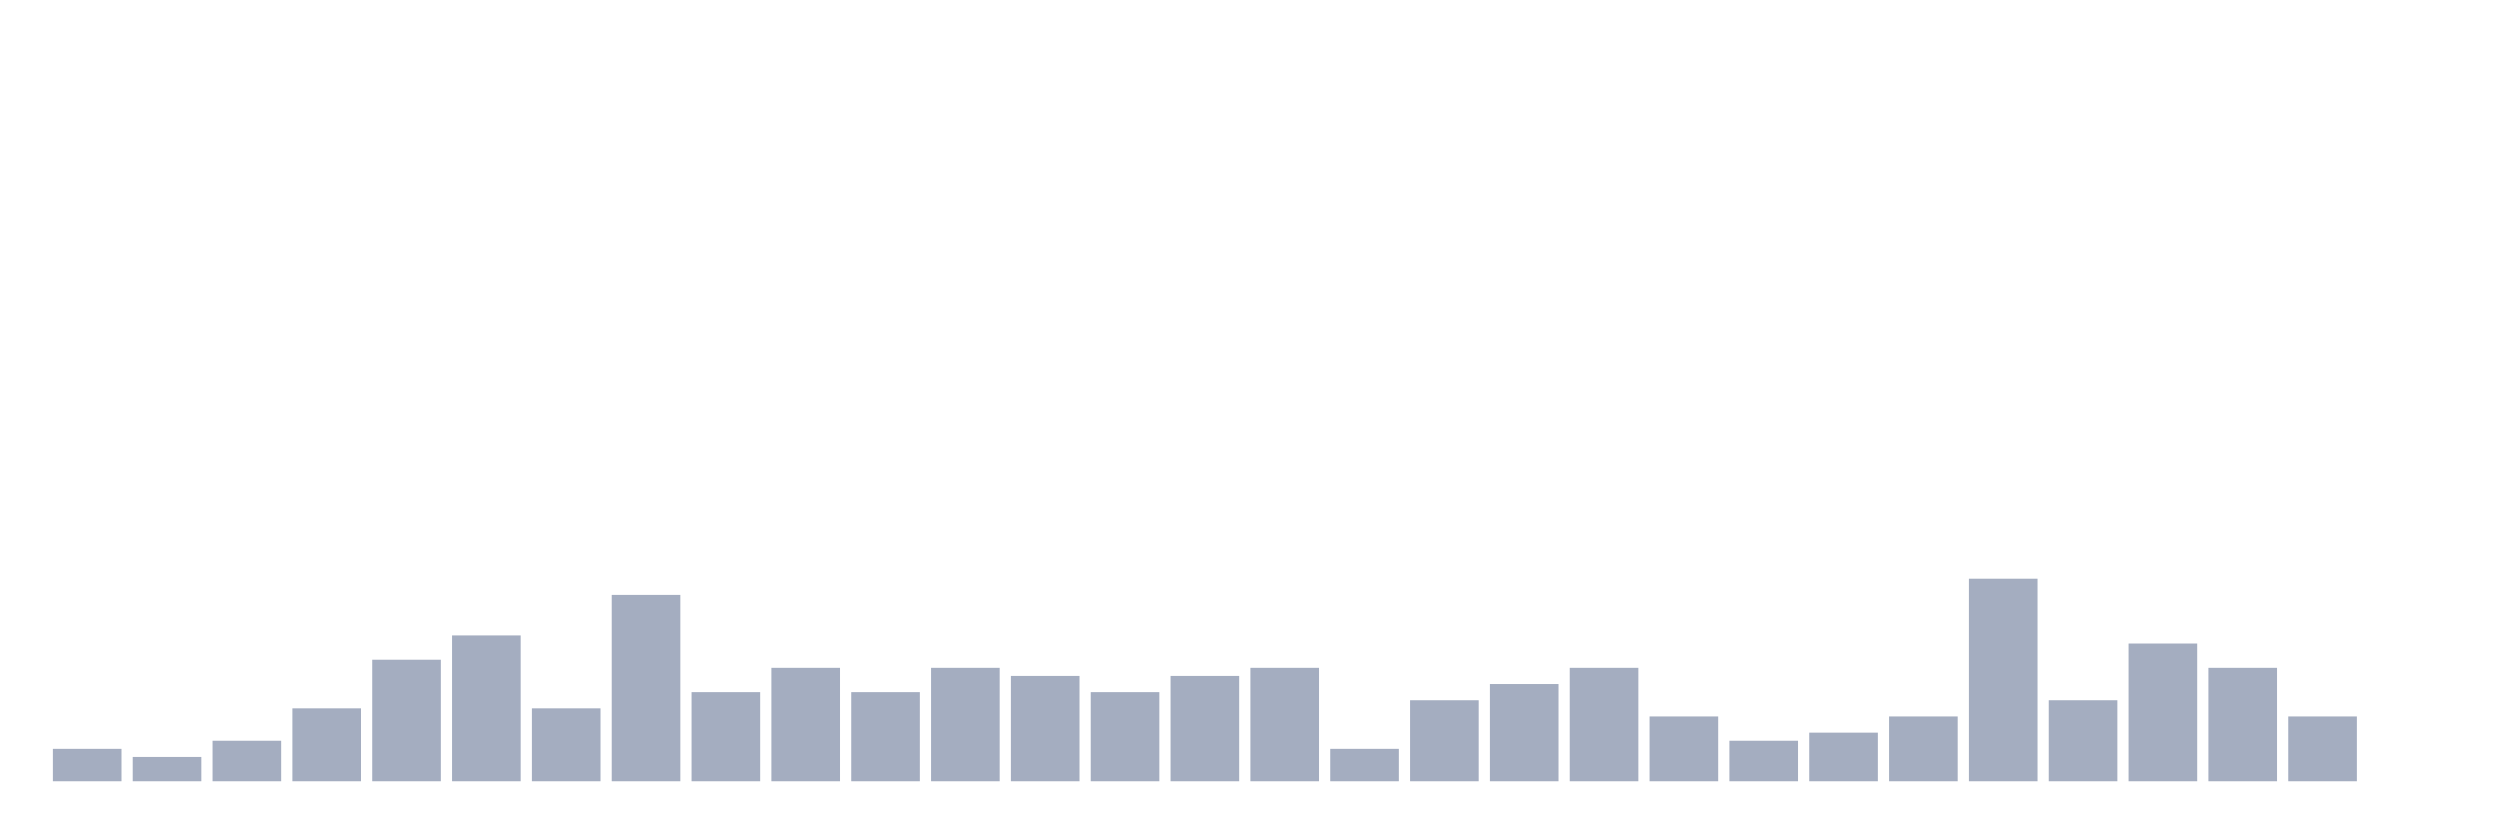
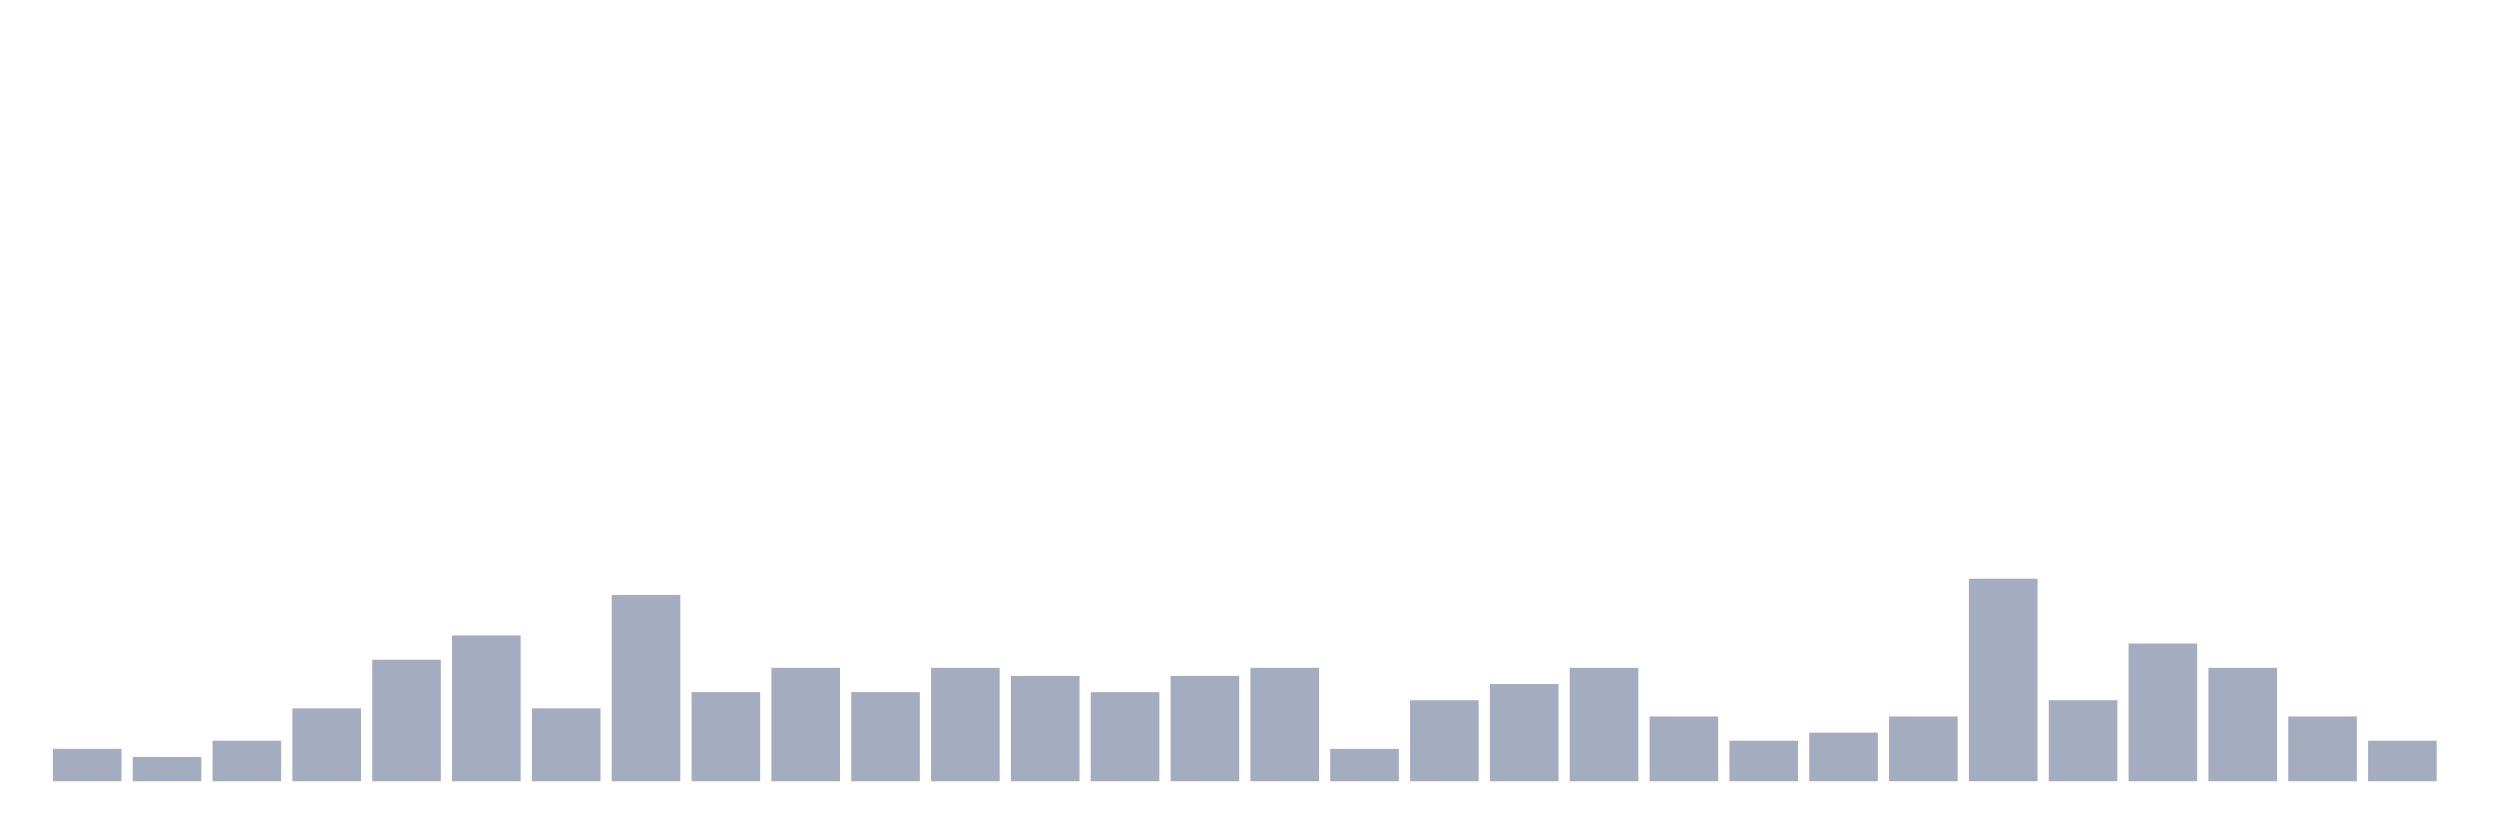
<svg xmlns="http://www.w3.org/2000/svg" viewBox="0 0 480 160">
  <g transform="translate(10,10)">
    <rect class="bar" x="0.153" width="13.175" y="133.778" height="6.222" fill="rgb(164,173,192)" />
    <rect class="bar" x="15.482" width="13.175" y="135.333" height="4.667" fill="rgb(164,173,192)" />
    <rect class="bar" x="30.81" width="13.175" y="132.222" height="7.778" fill="rgb(164,173,192)" />
    <rect class="bar" x="46.138" width="13.175" y="126" height="14" fill="rgb(164,173,192)" />
    <rect class="bar" x="61.466" width="13.175" y="116.667" height="23.333" fill="rgb(164,173,192)" />
    <rect class="bar" x="76.794" width="13.175" y="112" height="28" fill="rgb(164,173,192)" />
    <rect class="bar" x="92.123" width="13.175" y="126" height="14" fill="rgb(164,173,192)" />
    <rect class="bar" x="107.451" width="13.175" y="104.222" height="35.778" fill="rgb(164,173,192)" />
    <rect class="bar" x="122.779" width="13.175" y="122.889" height="17.111" fill="rgb(164,173,192)" />
    <rect class="bar" x="138.107" width="13.175" y="118.222" height="21.778" fill="rgb(164,173,192)" />
    <rect class="bar" x="153.436" width="13.175" y="122.889" height="17.111" fill="rgb(164,173,192)" />
    <rect class="bar" x="168.764" width="13.175" y="118.222" height="21.778" fill="rgb(164,173,192)" />
    <rect class="bar" x="184.092" width="13.175" y="119.778" height="20.222" fill="rgb(164,173,192)" />
    <rect class="bar" x="199.42" width="13.175" y="122.889" height="17.111" fill="rgb(164,173,192)" />
    <rect class="bar" x="214.748" width="13.175" y="119.778" height="20.222" fill="rgb(164,173,192)" />
    <rect class="bar" x="230.077" width="13.175" y="118.222" height="21.778" fill="rgb(164,173,192)" />
    <rect class="bar" x="245.405" width="13.175" y="133.778" height="6.222" fill="rgb(164,173,192)" />
    <rect class="bar" x="260.733" width="13.175" y="124.444" height="15.556" fill="rgb(164,173,192)" />
    <rect class="bar" x="276.061" width="13.175" y="121.333" height="18.667" fill="rgb(164,173,192)" />
    <rect class="bar" x="291.39" width="13.175" y="118.222" height="21.778" fill="rgb(164,173,192)" />
    <rect class="bar" x="306.718" width="13.175" y="127.556" height="12.444" fill="rgb(164,173,192)" />
    <rect class="bar" x="322.046" width="13.175" y="132.222" height="7.778" fill="rgb(164,173,192)" />
    <rect class="bar" x="337.374" width="13.175" y="130.667" height="9.333" fill="rgb(164,173,192)" />
    <rect class="bar" x="352.702" width="13.175" y="127.556" height="12.444" fill="rgb(164,173,192)" />
    <rect class="bar" x="368.031" width="13.175" y="101.111" height="38.889" fill="rgb(164,173,192)" />
    <rect class="bar" x="383.359" width="13.175" y="124.444" height="15.556" fill="rgb(164,173,192)" />
    <rect class="bar" x="398.687" width="13.175" y="113.556" height="26.444" fill="rgb(164,173,192)" />
    <rect class="bar" x="414.015" width="13.175" y="118.222" height="21.778" fill="rgb(164,173,192)" />
    <rect class="bar" x="429.344" width="13.175" y="127.556" height="12.444" fill="rgb(164,173,192)" />
-     <rect class="bar" x="444.672" width="13.175" y="140" height="0" fill="rgb(164,173,192)" />
+     <rect class="bar" x="444.672" width="13.175" y="132.222" height="7.778" fill="rgb(164,173,192)" />
  </g>
</svg>
